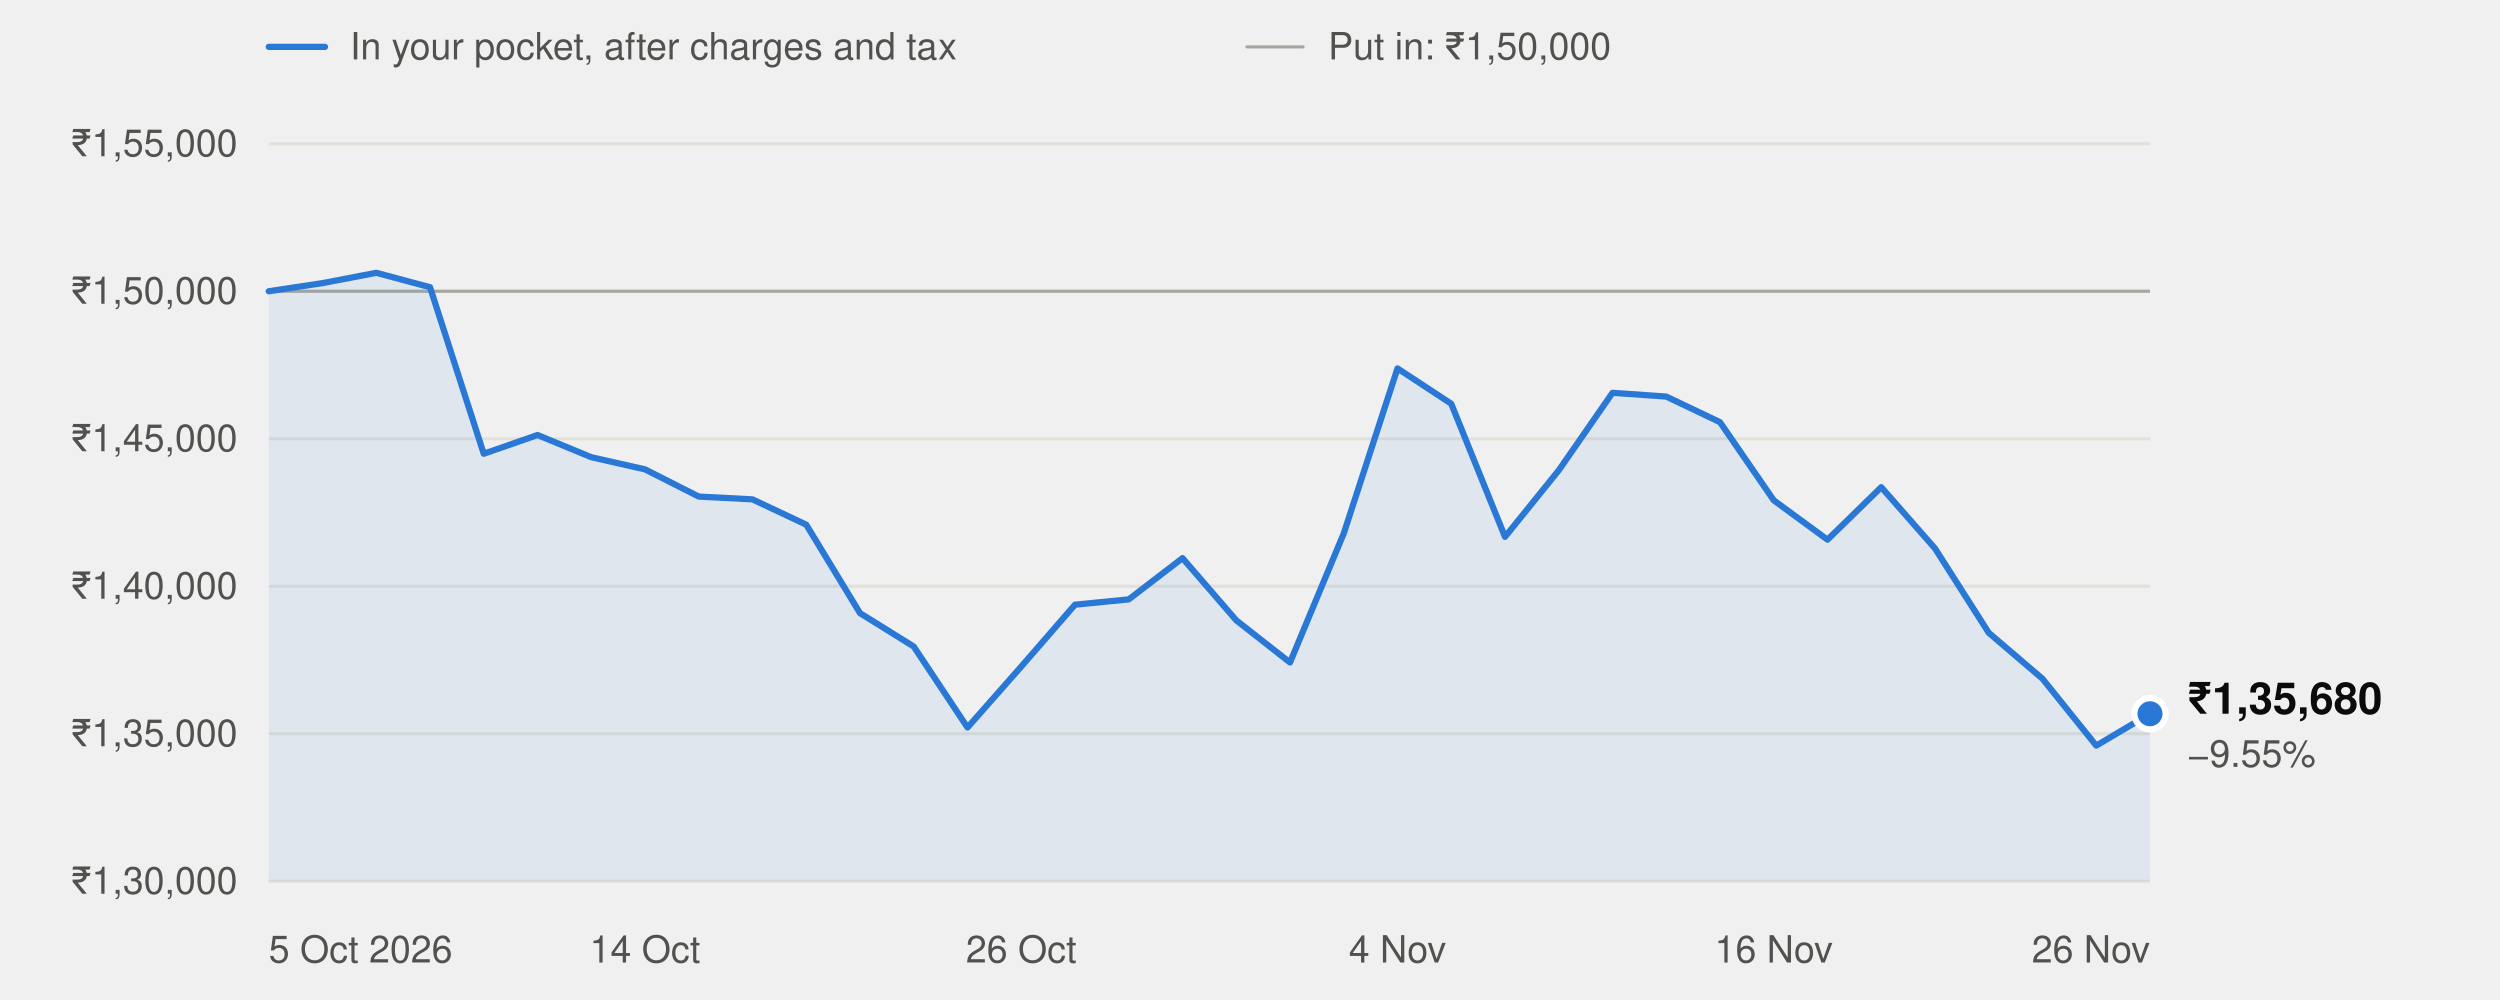
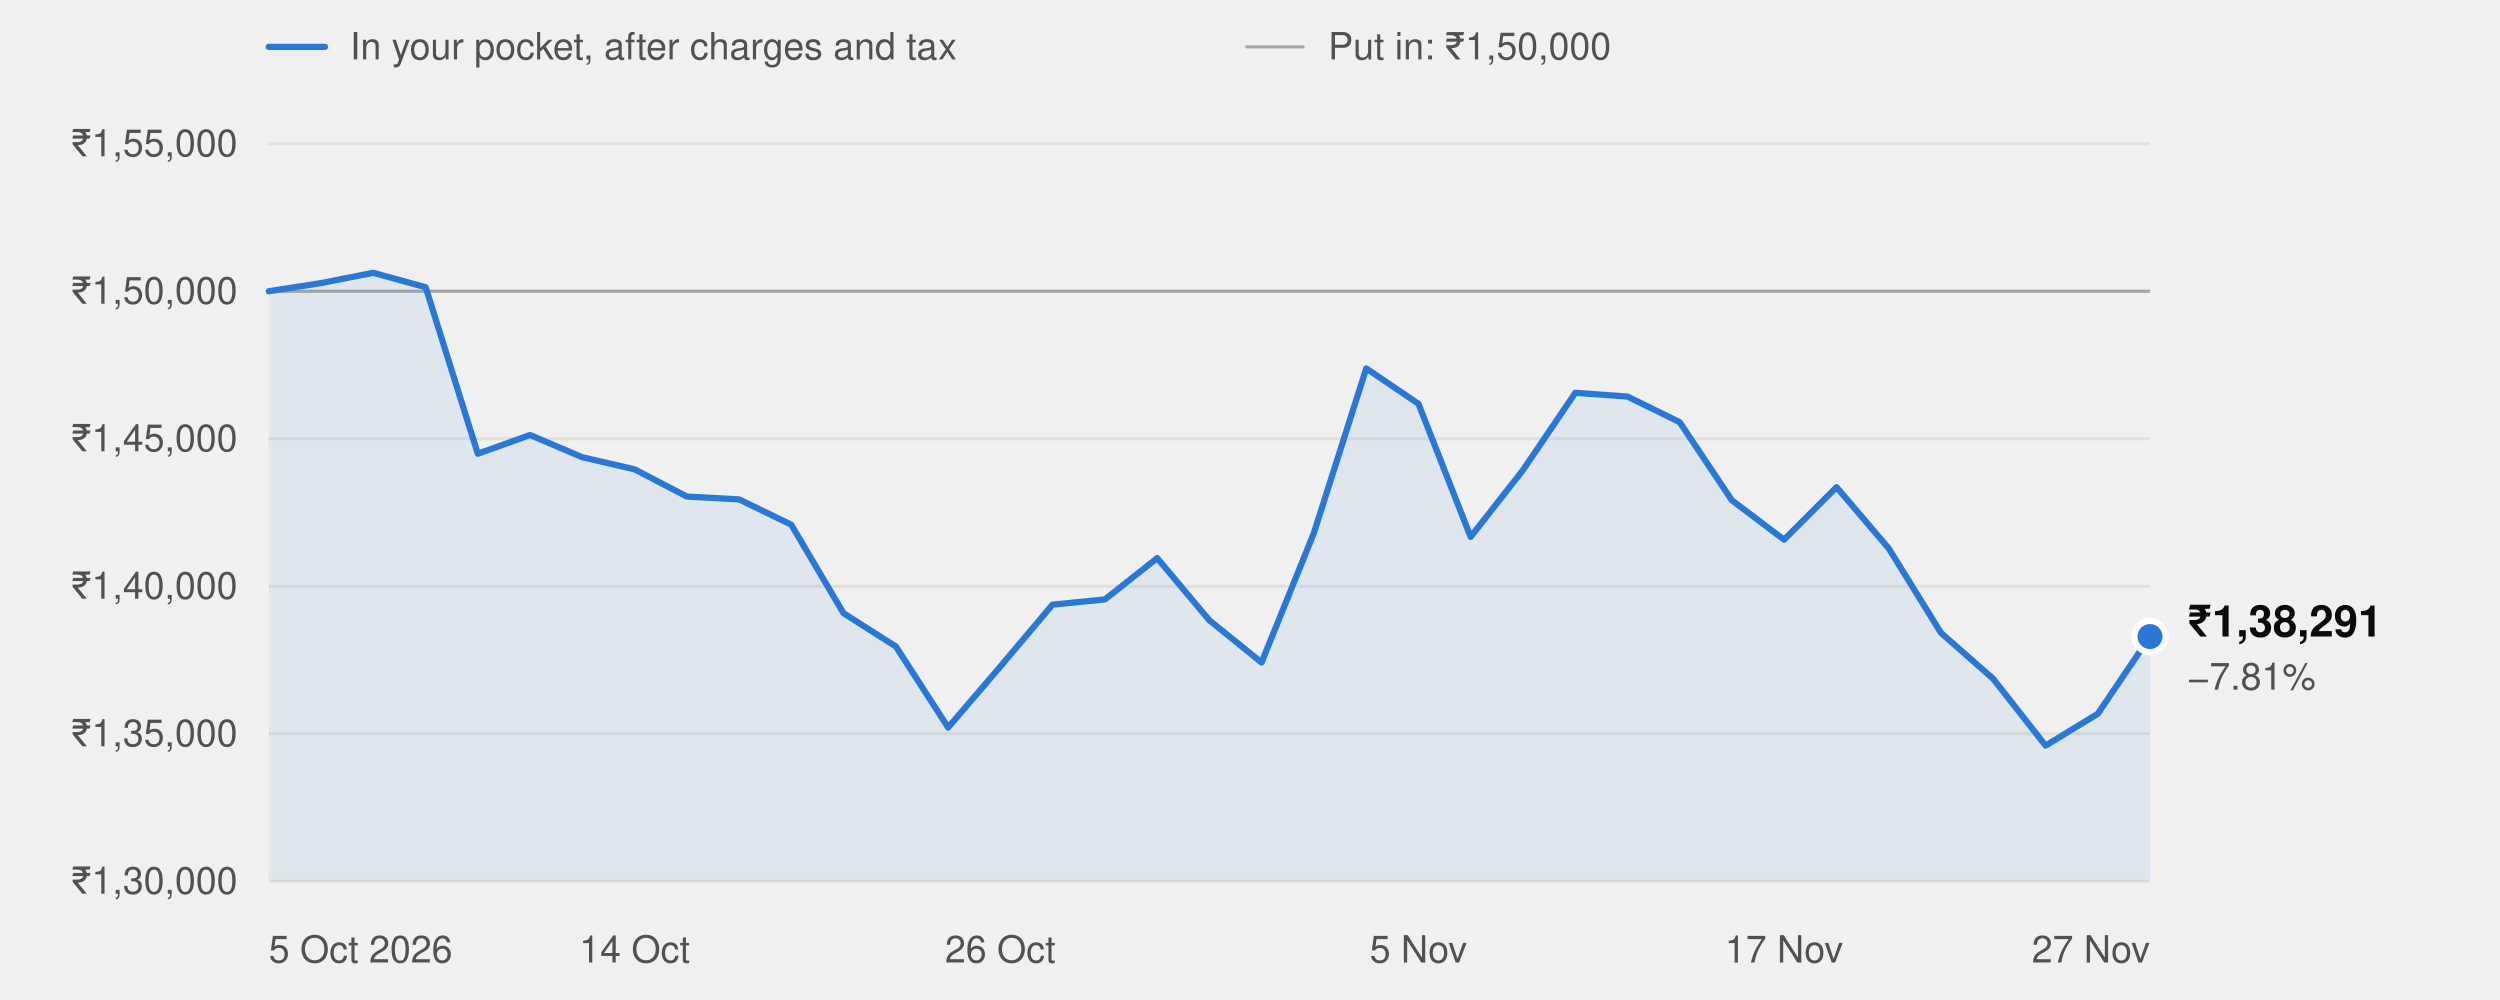
<svg xmlns="http://www.w3.org/2000/svg" width="800" height="320" viewBox="0 0 800 320" role="img" aria-labelledby="t" font-family="system-ui,-apple-system,'Segoe UI',Helvetica,Arial,sans-serif">
  <line x1="86" x2="104" y1="15" y2="15" stroke="#2a78d6" stroke-width="2" stroke-linecap="round" />
  <text x="112" y="19" font-size="12" fill="#52514e">In your pocket, after charges and tax</text>
  <line x1="399" x2="417" y1="15" y2="15" stroke="#a8a79f" stroke-width="1" stroke-linecap="round" />
  <text x="425" y="19" font-size="12" fill="#52514e">Put in: ₹1,50,000</text>
  <line x1="86" x2="688" y1="282.0" y2="282.0" stroke="#e1e0d9" stroke-width="1" />
  <text x="76" y="286.0" text-anchor="end" font-size="12" fill="#52514e" style="font-variant-numeric:tabular-nums">₹1,30,000</text>
  <line x1="86" x2="688" y1="234.8" y2="234.8" stroke="#e1e0d9" stroke-width="1" />
  <text x="76" y="238.8" text-anchor="end" font-size="12" fill="#52514e" style="font-variant-numeric:tabular-nums">₹1,35,000</text>
  <line x1="86" x2="688" y1="187.6" y2="187.6" stroke="#e1e0d9" stroke-width="1" />
  <text x="76" y="191.6" text-anchor="end" font-size="12" fill="#52514e" style="font-variant-numeric:tabular-nums">₹1,40,000</text>
  <line x1="86" x2="688" y1="140.4" y2="140.4" stroke="#e1e0d9" stroke-width="1" />
  <text x="76" y="144.4" text-anchor="end" font-size="12" fill="#52514e" style="font-variant-numeric:tabular-nums">₹1,45,000</text>
  <line x1="86" x2="688" y1="93.2" y2="93.2" stroke="#e1e0d9" stroke-width="1" />
  <text x="76" y="97.2" text-anchor="end" font-size="12" fill="#52514e" style="font-variant-numeric:tabular-nums">₹1,50,000</text>
  <line x1="86" x2="688" y1="46.0" y2="46.0" stroke="#e1e0d9" stroke-width="1" />
  <text x="76" y="50.0" text-anchor="end" font-size="12" fill="#52514e" style="font-variant-numeric:tabular-nums">₹1,55,000</text>
  <line x1="86" x2="688" y1="93.2" y2="93.2" stroke="#a8a79f" stroke-width="1" />
  <text x="86.0" y="308" text-anchor="start" font-size="12" fill="#52514e">5 Oct 2026</text>
-   <text x="206.4" y="308" text-anchor="middle" font-size="12" fill="#52514e">14 Oct</text>
-   <text x="326.8" y="308" text-anchor="middle" font-size="12" fill="#52514e">26 Oct</text>
-   <text x="447.2" y="308" text-anchor="middle" font-size="12" fill="#52514e">4 Nov</text>
-   <text x="567.6" y="308" text-anchor="middle" font-size="12" fill="#52514e">16 Nov</text>
-   <text x="688.0" y="308" text-anchor="end" font-size="12" fill="#52514e">26 Nov</text>
-   <path d="M86.0,282.0 L86.0,93.2 L103.2,90.6 L120.4,87.3 L137.6,91.9 L154.8,145.2 L172.0,139.2 L189.2,146.3 L206.4,150.2 L223.6,158.9 L240.8,159.8 L258.0,167.9 L275.2,196.2 L292.4,206.9 L309.6,232.8 L326.8,213.3 L344.0,193.5 L361.2,191.8 L378.4,178.6 L395.6,198.5 L412.8,212.0 L430.0,170.7 L447.2,117.9 L464.4,129.2 L481.6,171.8 L498.8,150.5 L516.0,125.7 L533.2,126.9 L550.4,135.1 L567.6,160.1 L584.8,172.7 L602.0,155.9 L619.2,175.5 L636.4,202.5 L653.6,217.2 L670.8,238.6 L688.0,228.4 L688.0,282.0 Z" fill="#2a78d6" fill-opacity="0.08" />
-   <polyline points="86.0,93.2 103.2,90.6 120.4,87.3 137.6,91.9 154.8,145.2 172.0,139.2 189.2,146.3 206.4,150.2 223.6,158.9 240.8,159.8 258.0,167.9 275.2,196.2 292.4,206.9 309.6,232.8 326.8,213.3 344.0,193.5 361.2,191.8 378.4,178.6 395.6,198.5 412.8,212.0 430.0,170.7 447.2,117.9 464.4,129.2 481.6,171.8 498.8,150.5 516.0,125.7 533.2,126.9 550.4,135.1 567.6,160.1 584.8,172.7 602.0,155.9 619.2,175.5 636.4,202.5 653.6,217.2 670.8,238.6 688.0,228.4" fill="none" stroke="#2a78d6" stroke-width="2" stroke-linejoin="round" stroke-linecap="round" />
-   <circle cx="688.0" cy="228.4" r="5" fill="#2a78d6" stroke="#ffffff" stroke-width="2" />
-   <text x="700.0" y="228.4" font-size="14" font-weight="600" fill="#0b0b0b">₹1,35,680</text>
-   <text x="700.0" y="245.4" font-size="12" fill="#52514e">−9.55%</text>
+   <text x="203.1" y="308" text-anchor="middle" font-size="12" fill="#52514e">14 Oct</text>
+   <text x="320.1" y="308" text-anchor="middle" font-size="12" fill="#52514e">26 Oct</text>
+   <text x="453.9" y="308" text-anchor="middle" font-size="12" fill="#52514e">5 Nov</text>
+   <text x="570.9" y="308" text-anchor="middle" font-size="12" fill="#52514e">17 Nov</text>
+   <text x="688.0" y="308" text-anchor="end" font-size="12" fill="#52514e">27 Nov</text>
+   <path d="M86.0,282.0 L86.0,93.2 L102.7,90.6 L119.4,87.3 L136.2,91.9 L152.9,145.2 L169.6,139.2 L186.3,146.3 L203.1,150.2 L219.8,158.9 L236.5,159.8 L253.2,167.9 L269.9,196.2 L286.7,206.9 L303.4,232.8 L320.1,213.3 L336.8,193.5 L353.6,191.8 L370.3,178.6 L387.0,198.5 L403.7,212.0 L420.4,170.7 L437.2,117.9 L453.9,129.2 L470.6,171.8 L487.3,150.5 L504.1,125.7 L520.8,126.9 L537.5,135.1 L554.2,160.1 L570.9,172.7 L587.7,155.9 L604.4,175.5 L621.1,202.5 L637.8,217.2 L654.6,238.6 L671.3,228.4 L688.0,203.7 L688.0,282.0 Z" fill="#2a78d6" fill-opacity="0.08" />
+   <polyline points="86.0,93.2 102.7,90.6 119.4,87.3 136.2,91.9 152.9,145.2 169.6,139.2 186.3,146.3 203.1,150.2 219.8,158.9 236.5,159.8 253.2,167.9 269.9,196.2 286.7,206.9 303.4,232.8 320.1,213.3 336.8,193.5 353.6,191.8 370.3,178.6 387.0,198.5 403.7,212.0 420.4,170.7 437.2,117.9 453.9,129.2 470.6,171.8 487.3,150.5 504.1,125.7 520.8,126.9 537.5,135.1 554.2,160.1 570.9,172.7 587.7,155.9 604.4,175.5 621.1,202.5 637.8,217.2 654.6,238.6 671.3,228.4 688.0,203.7" fill="none" stroke="#2a78d6" stroke-width="2" stroke-linejoin="round" stroke-linecap="round" />
+   <circle cx="688.0" cy="203.7" r="5" fill="#2a78d6" stroke="#ffffff" stroke-width="2" />
+   <text x="700.0" y="203.7" font-size="14" font-weight="600" fill="#0b0b0b">₹1,38,291</text>
+   <text x="700.0" y="220.7" font-size="12" fill="#52514e">−7.81%</text>
</svg>
